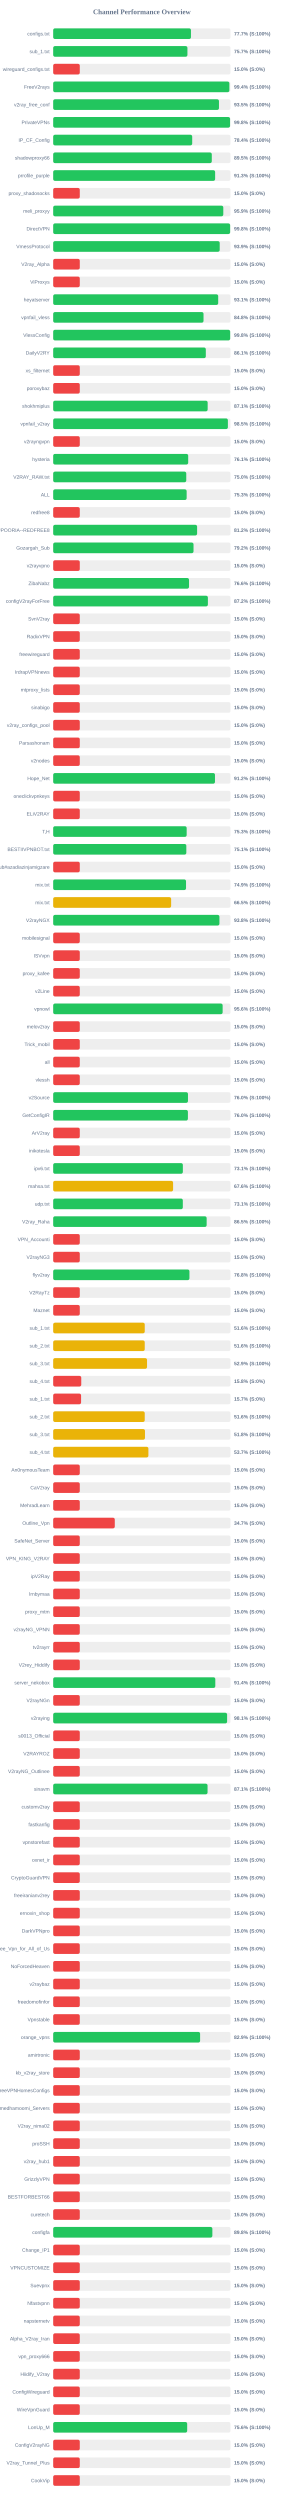
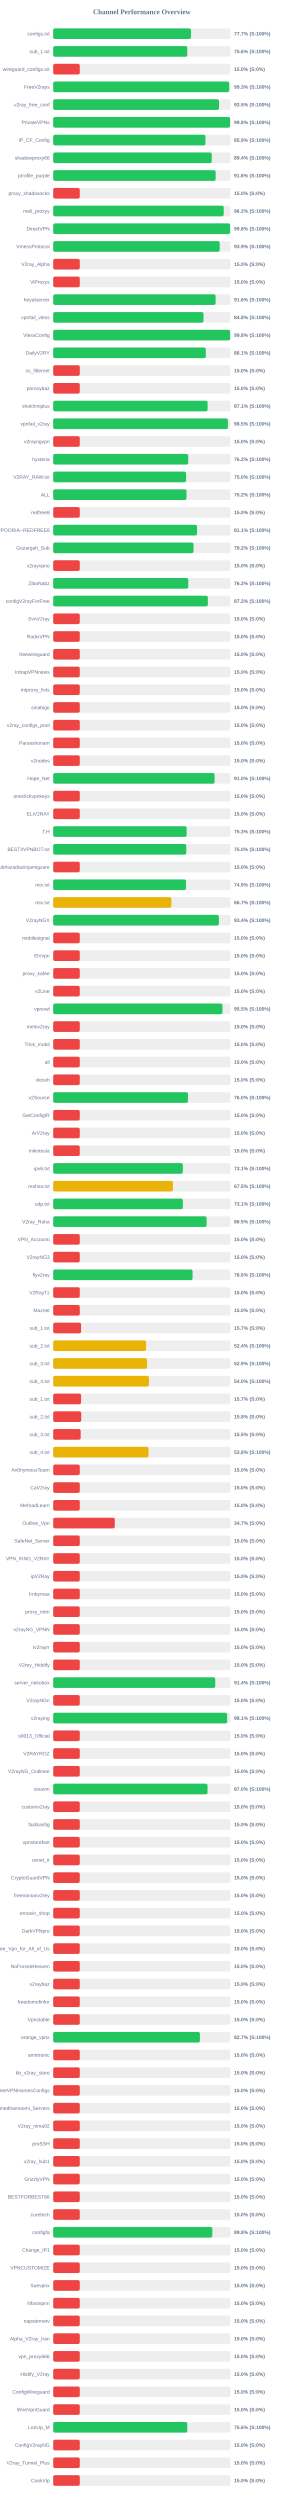
<svg xmlns="http://www.w3.org/2000/svg" width="800" height="7050" version="1.1">
  <style>
        .row { font: 14px Arial; fill: #64748b; }
        .score { font: bold 14px Arial; fill: #64748b; }
    </style>
  <text x="400" y="40" text-anchor="middle" font-size="20px" font-weight="bold" fill="#64748b">Channel Performance Overview</text>
  <rect x="150" y="80" width="500" height="30" fill="#eee" rx="5" />
  <rect x="150" y="80" width="388.5" height="30" fill="#22c55e" rx="5" />
  <text x="140" y="100" text-anchor="end" class="row">configs.txt</text>
  <text x="660" y="100" text-anchor="start" class="score">77.7% (S:100%)</text>
  <rect x="150" y="130" width="500" height="30" fill="#eee" rx="5" />
-   <rect x="150" y="130" width="378.55" height="30" fill="#22c55e" rx="5" />
+   <rect x="150" y="130" width="378.05" height="30" fill="#22c55e" rx="5" />
  <text x="140" y="150" text-anchor="end" class="row">sub_1.txt</text>
-   <text x="660" y="150" text-anchor="start" class="score">75.7% (S:100%)</text>
+   <text x="660" y="150" text-anchor="start" class="score">75.6% (S:100%)</text>
  <rect x="150" y="180" width="500" height="30" fill="#eee" rx="5" />
  <rect x="150" y="180" width="75.0" height="30" fill="#ef4444" rx="5" />
  <text x="140" y="200" text-anchor="end" class="row">wireguard_configs.txt</text>
  <text x="660" y="200" text-anchor="start" class="score">15.0% (S:0%)</text>
  <rect x="150" y="230" width="500" height="30" fill="#eee" rx="5" />
-   <rect x="150" y="230" width="496.8" height="30" fill="#22c55e" rx="5" />
+   <rect x="150" y="230" width="496.3" height="30" fill="#22c55e" rx="5" />
  <text x="140" y="250" text-anchor="end" class="row">FreeV2rays</text>
-   <text x="660" y="250" text-anchor="start" class="score">99.4% (S:100%)</text>
+   <text x="660" y="250" text-anchor="start" class="score">99.3% (S:100%)</text>
  <rect x="150" y="280" width="500" height="30" fill="#eee" rx="5" />
-   <rect x="150" y="280" width="467.5" height="30" fill="#22c55e" rx="5" />
+   <rect x="150" y="280" width="467.65" height="30" fill="#22c55e" rx="5" />
  <text x="140" y="300" text-anchor="end" class="row">v2ray_free_conf</text>
  <text x="660" y="300" text-anchor="start" class="score">93.5% (S:100%)</text>
  <rect x="150" y="330" width="500" height="30" fill="#eee" rx="5" />
-   <rect x="150" y="330" width="498.75" height="30" fill="#22c55e" rx="5" />
+   <rect x="150" y="330" width="498.9" height="30" fill="#22c55e" rx="5" />
  <text x="140" y="350" text-anchor="end" class="row">PrivateVPNs</text>
  <text x="660" y="350" text-anchor="start" class="score">99.8% (S:100%)</text>
  <rect x="150" y="380" width="500" height="30" fill="#eee" rx="5" />
-   <rect x="150" y="380" width="392.0" height="30" fill="#22c55e" rx="5" />
+   <rect x="150" y="380" width="429.3" height="30" fill="#22c55e" rx="5" />
  <text x="140" y="400" text-anchor="end" class="row">IP_CF_Config</text>
-   <text x="660" y="400" text-anchor="start" class="score">78.4% (S:100%)</text>
+   <text x="660" y="400" text-anchor="start" class="score">85.9% (S:100%)</text>
  <rect x="150" y="430" width="500" height="30" fill="#eee" rx="5" />
-   <rect x="150" y="430" width="447.25" height="30" fill="#22c55e" rx="5" />
+   <rect x="150" y="430" width="447.15" height="30" fill="#22c55e" rx="5" />
  <text x="140" y="450" text-anchor="end" class="row">shadowproxy66</text>
-   <text x="660" y="450" text-anchor="start" class="score">89.5% (S:100%)</text>
+   <text x="660" y="450" text-anchor="start" class="score">89.4% (S:100%)</text>
  <rect x="150" y="480" width="500" height="30" fill="#eee" rx="5" />
-   <rect x="150" y="480" width="456.65" height="30" fill="#22c55e" rx="5" />
+   <rect x="150" y="480" width="458.15" height="30" fill="#22c55e" rx="5" />
  <text x="140" y="500" text-anchor="end" class="row">prrofile_purple</text>
-   <text x="660" y="500" text-anchor="start" class="score">91.3% (S:100%)</text>
+   <text x="660" y="500" text-anchor="start" class="score">91.6% (S:100%)</text>
  <rect x="150" y="530" width="500" height="30" fill="#eee" rx="5" />
  <rect x="150" y="530" width="75.0" height="30" fill="#ef4444" rx="5" />
  <text x="140" y="550" text-anchor="end" class="row">proxy_shadosocks</text>
  <text x="660" y="550" text-anchor="start" class="score">15.0% (S:0%)</text>
  <rect x="150" y="580" width="500" height="30" fill="#eee" rx="5" />
-   <rect x="150" y="580" width="479.7" height="30" fill="#22c55e" rx="5" />
+   <rect x="150" y="580" width="480.9" height="30" fill="#22c55e" rx="5" />
  <text x="140" y="600" text-anchor="end" class="row">meli_proxyy</text>
-   <text x="660" y="600" text-anchor="start" class="score">95.9% (S:100%)</text>
+   <text x="660" y="600" text-anchor="start" class="score">96.2% (S:100%)</text>
  <rect x="150" y="630" width="500" height="30" fill="#eee" rx="5" />
-   <rect x="150" y="630" width="498.95" height="30" fill="#22c55e" rx="5" />
+   <rect x="150" y="630" width="499.0" height="30" fill="#22c55e" rx="5" />
  <text x="140" y="650" text-anchor="end" class="row">DirectVPN</text>
  <text x="660" y="650" text-anchor="start" class="score">99.8% (S:100%)</text>
  <rect x="150" y="680" width="500" height="30" fill="#eee" rx="5" />
  <rect x="150" y="680" width="469.6" height="30" fill="#22c55e" rx="5" />
  <text x="140" y="700" text-anchor="end" class="row">VmessProtocol</text>
  <text x="660" y="700" text-anchor="start" class="score">93.9% (S:100%)</text>
  <rect x="150" y="730" width="500" height="30" fill="#eee" rx="5" />
  <rect x="150" y="730" width="75.0" height="30" fill="#ef4444" rx="5" />
  <text x="140" y="750" text-anchor="end" class="row">V2ray_Alpha</text>
  <text x="660" y="750" text-anchor="start" class="score">15.0% (S:0%)</text>
  <rect x="150" y="780" width="500" height="30" fill="#eee" rx="5" />
  <rect x="150" y="780" width="75.0" height="30" fill="#ef4444" rx="5" />
  <text x="140" y="800" text-anchor="end" class="row">ViProxys</text>
  <text x="660" y="800" text-anchor="start" class="score">15.0% (S:0%)</text>
  <rect x="150" y="830" width="500" height="30" fill="#eee" rx="5" />
-   <rect x="150" y="830" width="465.3" height="30" fill="#22c55e" rx="5" />
+   <rect x="150" y="830" width="458.0" height="30" fill="#22c55e" rx="5" />
  <text x="140" y="850" text-anchor="end" class="row">heyatserver</text>
-   <text x="660" y="850" text-anchor="start" class="score">93.1% (S:100%)</text>
+   <text x="660" y="850" text-anchor="start" class="score">91.6% (S:100%)</text>
  <rect x="150" y="880" width="500" height="30" fill="#eee" rx="5" />
-   <rect x="150" y="880" width="423.95" height="30" fill="#22c55e" rx="5" />
+   <rect x="150" y="880" width="423.9" height="30" fill="#22c55e" rx="5" />
  <text x="140" y="900" text-anchor="end" class="row">vpnfail_vless</text>
  <text x="660" y="900" text-anchor="start" class="score">84.8% (S:100%)</text>
  <rect x="150" y="930" width="500" height="30" fill="#eee" rx="5" />
-   <rect x="150" y="930" width="499.05" height="30" fill="#22c55e" rx="5" />
+   <rect x="150" y="930" width="499.0" height="30" fill="#22c55e" rx="5" />
  <text x="140" y="950" text-anchor="end" class="row">VlessConfig</text>
  <text x="660" y="950" text-anchor="start" class="score">99.8% (S:100%)</text>
  <rect x="150" y="980" width="500" height="30" fill="#eee" rx="5" />
-   <rect x="150" y="980" width="430.4" height="30" fill="#22c55e" rx="5" />
+   <rect x="150" y="980" width="430.35" height="30" fill="#22c55e" rx="5" />
  <text x="140" y="1000" text-anchor="end" class="row">DailyV2RY</text>
  <text x="660" y="1000" text-anchor="start" class="score">86.1% (S:100%)</text>
  <rect x="150" y="1030" width="500" height="30" fill="#eee" rx="5" />
  <rect x="150" y="1030" width="75.0" height="30" fill="#ef4444" rx="5" />
  <text x="140" y="1050" text-anchor="end" class="row">xs_filternet</text>
  <text x="660" y="1050" text-anchor="start" class="score">15.0% (S:0%)</text>
  <rect x="150" y="1080" width="500" height="30" fill="#eee" rx="5" />
  <rect x="150" y="1080" width="75.0" height="30" fill="#ef4444" rx="5" />
  <text x="140" y="1100" text-anchor="end" class="row">poroxybaz</text>
  <text x="660" y="1100" text-anchor="start" class="score">15.0% (S:0%)</text>
  <rect x="150" y="1130" width="500" height="30" fill="#eee" rx="5" />
-   <rect x="150" y="1130" width="435.6" height="30" fill="#22c55e" rx="5" />
+   <rect x="150" y="1130" width="435.45" height="30" fill="#22c55e" rx="5" />
  <text x="140" y="1150" text-anchor="end" class="row">shokhmiplus</text>
  <text x="660" y="1150" text-anchor="start" class="score">87.1% (S:100%)</text>
  <rect x="150" y="1180" width="500" height="30" fill="#eee" rx="5" />
  <rect x="150" y="1180" width="492.65" height="30" fill="#22c55e" rx="5" />
  <text x="140" y="1200" text-anchor="end" class="row">vpnfail_v2ray</text>
  <text x="660" y="1200" text-anchor="start" class="score">98.5% (S:100%)</text>
  <rect x="150" y="1230" width="500" height="30" fill="#eee" rx="5" />
  <rect x="150" y="1230" width="75.0" height="30" fill="#ef4444" rx="5" />
  <text x="140" y="1250" text-anchor="end" class="row">v2rayngvpn</text>
  <text x="660" y="1250" text-anchor="start" class="score">15.0% (S:0%)</text>
  <rect x="150" y="1280" width="500" height="30" fill="#eee" rx="5" />
-   <rect x="150" y="1280" width="380.7" height="30" fill="#22c55e" rx="5" />
+   <rect x="150" y="1280" width="380.8" height="30" fill="#22c55e" rx="5" />
  <text x="140" y="1300" text-anchor="end" class="row">hysteria</text>
-   <text x="660" y="1300" text-anchor="start" class="score">76.1% (S:100%)</text>
+   <text x="660" y="1300" text-anchor="start" class="score">76.2% (S:100%)</text>
  <rect x="150" y="1330" width="500" height="30" fill="#eee" rx="5" />
-   <rect x="150" y="1330" width="375.25" height="30" fill="#22c55e" rx="5" />
+   <rect x="150" y="1330" width="374.8" height="30" fill="#22c55e" rx="5" />
  <text x="140" y="1350" text-anchor="end" class="row">V2RAY_RAW.txt</text>
  <text x="660" y="1350" text-anchor="start" class="score">75.0% (S:100%)</text>
  <rect x="150" y="1380" width="500" height="30" fill="#eee" rx="5" />
-   <rect x="150" y="1380" width="376.35" height="30" fill="#22c55e" rx="5" />
+   <rect x="150" y="1380" width="375.95" height="30" fill="#22c55e" rx="5" />
  <text x="140" y="1400" text-anchor="end" class="row">ALL</text>
-   <text x="660" y="1400" text-anchor="start" class="score">75.3% (S:100%)</text>
+   <text x="660" y="1400" text-anchor="start" class="score">75.2% (S:100%)</text>
  <rect x="150" y="1430" width="500" height="30" fill="#eee" rx="5" />
  <rect x="150" y="1430" width="75.0" height="30" fill="#ef4444" rx="5" />
  <text x="140" y="1450" text-anchor="end" class="row">redfree8</text>
  <text x="660" y="1450" text-anchor="start" class="score">15.0% (S:0%)</text>
  <rect x="150" y="1480" width="500" height="30" fill="#eee" rx="5" />
-   <rect x="150" y="1480" width="405.85" height="30" fill="#22c55e" rx="5" />
+   <rect x="150" y="1480" width="405.65" height="30" fill="#22c55e" rx="5" />
  <text x="140" y="1500" text-anchor="end" class="row">POORIA--REDFREE8.txt#POORIA--REDFREE8</text>
-   <text x="660" y="1500" text-anchor="start" class="score">81.2% (S:100%)</text>
+   <text x="660" y="1500" text-anchor="start" class="score">81.1% (S:100%)</text>
  <rect x="150" y="1530" width="500" height="30" fill="#eee" rx="5" />
  <rect x="150" y="1530" width="395.75" height="30" fill="#22c55e" rx="5" />
  <text x="140" y="1550" text-anchor="end" class="row">Gozargah_Sub</text>
  <text x="660" y="1550" text-anchor="start" class="score">79.2% (S:100%)</text>
  <rect x="150" y="1580" width="500" height="30" fill="#eee" rx="5" />
  <rect x="150" y="1580" width="75.0" height="30" fill="#ef4444" rx="5" />
  <text x="140" y="1600" text-anchor="end" class="row">v2rayvpno</text>
  <text x="660" y="1600" text-anchor="start" class="score">15.0% (S:0%)</text>
  <rect x="150" y="1630" width="500" height="30" fill="#eee" rx="5" />
-   <rect x="150" y="1630" width="383.05" height="30" fill="#22c55e" rx="5" />
+   <rect x="150" y="1630" width="380.95" height="30" fill="#22c55e" rx="5" />
  <text x="140" y="1650" text-anchor="end" class="row">ZibaNabz</text>
-   <text x="660" y="1650" text-anchor="start" class="score">76.6% (S:100%)</text>
+   <text x="660" y="1650" text-anchor="start" class="score">76.2% (S:100%)</text>
  <rect x="150" y="1680" width="500" height="30" fill="#eee" rx="5" />
-   <rect x="150" y="1680" width="436.25" height="30" fill="#22c55e" rx="5" />
+   <rect x="150" y="1680" width="436.15" height="30" fill="#22c55e" rx="5" />
  <text x="140" y="1700" text-anchor="end" class="row">configV2rayForFree</text>
  <text x="660" y="1700" text-anchor="start" class="score">87.2% (S:100%)</text>
  <rect x="150" y="1730" width="500" height="30" fill="#eee" rx="5" />
  <rect x="150" y="1730" width="75.0" height="30" fill="#ef4444" rx="5" />
  <text x="140" y="1750" text-anchor="end" class="row">SvnV2ray</text>
  <text x="660" y="1750" text-anchor="start" class="score">15.0% (S:0%)</text>
  <rect x="150" y="1780" width="500" height="30" fill="#eee" rx="5" />
  <rect x="150" y="1780" width="75.0" height="30" fill="#ef4444" rx="5" />
  <text x="140" y="1800" text-anchor="end" class="row">RadixVPN</text>
  <text x="660" y="1800" text-anchor="start" class="score">15.0% (S:0%)</text>
  <rect x="150" y="1830" width="500" height="30" fill="#eee" rx="5" />
  <rect x="150" y="1830" width="75.0" height="30" fill="#ef4444" rx="5" />
  <text x="140" y="1850" text-anchor="end" class="row">freewireguard</text>
  <text x="660" y="1850" text-anchor="start" class="score">15.0% (S:0%)</text>
  <rect x="150" y="1880" width="500" height="30" fill="#eee" rx="5" />
  <rect x="150" y="1880" width="75.0" height="30" fill="#ef4444" rx="5" />
  <text x="140" y="1900" text-anchor="end" class="row">IrdrapVPNnews</text>
  <text x="660" y="1900" text-anchor="start" class="score">15.0% (S:0%)</text>
  <rect x="150" y="1930" width="500" height="30" fill="#eee" rx="5" />
  <rect x="150" y="1930" width="75.0" height="30" fill="#ef4444" rx="5" />
  <text x="140" y="1950" text-anchor="end" class="row">mtproxy_lists</text>
  <text x="660" y="1950" text-anchor="start" class="score">15.0% (S:0%)</text>
  <rect x="150" y="1980" width="500" height="30" fill="#eee" rx="5" />
  <rect x="150" y="1980" width="75.0" height="30" fill="#ef4444" rx="5" />
  <text x="140" y="2000" text-anchor="end" class="row">sinabigo</text>
  <text x="660" y="2000" text-anchor="start" class="score">15.0% (S:0%)</text>
  <rect x="150" y="2030" width="500" height="30" fill="#eee" rx="5" />
  <rect x="150" y="2030" width="75.0" height="30" fill="#ef4444" rx="5" />
  <text x="140" y="2050" text-anchor="end" class="row">v2ray_configs_pool</text>
  <text x="660" y="2050" text-anchor="start" class="score">15.0% (S:0%)</text>
  <rect x="150" y="2080" width="500" height="30" fill="#eee" rx="5" />
  <rect x="150" y="2080" width="75.0" height="30" fill="#ef4444" rx="5" />
  <text x="140" y="2100" text-anchor="end" class="row">Parsashonam</text>
  <text x="660" y="2100" text-anchor="start" class="score">15.0% (S:0%)</text>
  <rect x="150" y="2130" width="500" height="30" fill="#eee" rx="5" />
  <rect x="150" y="2130" width="75.0" height="30" fill="#ef4444" rx="5" />
  <text x="140" y="2150" text-anchor="end" class="row">v2nodes</text>
  <text x="660" y="2150" text-anchor="start" class="score">15.0% (S:0%)</text>
  <rect x="150" y="2180" width="500" height="30" fill="#eee" rx="5" />
-   <rect x="150" y="2180" width="456.25" height="30" fill="#22c55e" rx="5" />
+   <rect x="150" y="2180" width="455.05" height="30" fill="#22c55e" rx="5" />
  <text x="140" y="2200" text-anchor="end" class="row">Hope_Net</text>
-   <text x="660" y="2200" text-anchor="start" class="score">91.2% (S:100%)</text>
+   <text x="660" y="2200" text-anchor="start" class="score">91.0% (S:100%)</text>
  <rect x="150" y="2230" width="500" height="30" fill="#eee" rx="5" />
  <rect x="150" y="2230" width="75.0" height="30" fill="#ef4444" rx="5" />
  <text x="140" y="2250" text-anchor="end" class="row">oneclickvpnkeys</text>
  <text x="660" y="2250" text-anchor="start" class="score">15.0% (S:0%)</text>
  <rect x="150" y="2280" width="500" height="30" fill="#eee" rx="5" />
  <rect x="150" y="2280" width="75.0" height="30" fill="#ef4444" rx="5" />
  <text x="140" y="2300" text-anchor="end" class="row">ELiV2RAY</text>
  <text x="660" y="2300" text-anchor="start" class="score">15.0% (S:0%)</text>
  <rect x="150" y="2330" width="500" height="30" fill="#eee" rx="5" />
-   <rect x="150" y="2330" width="376.4" height="30" fill="#22c55e" rx="5" />
+   <rect x="150" y="2330" width="376.3" height="30" fill="#22c55e" rx="5" />
  <text x="140" y="2350" text-anchor="end" class="row">T,H</text>
  <text x="660" y="2350" text-anchor="start" class="score">75.3% (S:100%)</text>
  <rect x="150" y="2380" width="500" height="30" fill="#eee" rx="5" />
-   <rect x="150" y="2380" width="375.45" height="30" fill="#22c55e" rx="5" />
+   <rect x="150" y="2380" width="375.25" height="30" fill="#22c55e" rx="5" />
  <text x="140" y="2400" text-anchor="end" class="row">BESTIIVPNBOT.txt</text>
-   <text x="660" y="2400" text-anchor="start" class="score">75.1% (S:100%)</text>
+   <text x="660" y="2400" text-anchor="start" class="score">75.0% (S:100%)</text>
  <rect x="150" y="2430" width="500" height="30" fill="#eee" rx="5" />
  <rect x="150" y="2430" width="75.0" height="30" fill="#ef4444" rx="5" />
  <text x="140" y="2450" text-anchor="end" class="row">Sub#azadiazinjamigzare</text>
  <text x="660" y="2450" text-anchor="start" class="score">15.0% (S:0%)</text>
  <rect x="150" y="2480" width="500" height="30" fill="#eee" rx="5" />
-   <rect x="150" y="2480" width="374.6" height="30" fill="#22c55e" rx="5" />
+   <rect x="150" y="2480" width="374.55" height="30" fill="#22c55e" rx="5" />
  <text x="140" y="2500" text-anchor="end" class="row">mix.txt</text>
  <text x="660" y="2500" text-anchor="start" class="score">74.9% (S:100%)</text>
  <rect x="150" y="2530" width="500" height="30" fill="#eee" rx="5" />
-   <rect x="150" y="2530" width="332.6" height="30" fill="#eab308" rx="5" />
+   <rect x="150" y="2530" width="333.25" height="30" fill="#eab308" rx="5" />
  <text x="140" y="2550" text-anchor="end" class="row">mix.txt</text>
-   <text x="660" y="2550" text-anchor="start" class="score">66.5% (S:100%)</text>
+   <text x="660" y="2550" text-anchor="start" class="score">66.7% (S:100%)</text>
  <rect x="150" y="2580" width="500" height="30" fill="#eee" rx="5" />
-   <rect x="150" y="2580" width="468.8" height="30" fill="#22c55e" rx="5" />
+   <rect x="150" y="2580" width="467.2" height="30" fill="#22c55e" rx="5" />
  <text x="140" y="2600" text-anchor="end" class="row">V2rayNGX</text>
-   <text x="660" y="2600" text-anchor="start" class="score">93.8% (S:100%)</text>
+   <text x="660" y="2600" text-anchor="start" class="score">93.4% (S:100%)</text>
  <rect x="150" y="2630" width="500" height="30" fill="#eee" rx="5" />
  <rect x="150" y="2630" width="75.0" height="30" fill="#ef4444" rx="5" />
  <text x="140" y="2650" text-anchor="end" class="row">mobilesignal</text>
  <text x="660" y="2650" text-anchor="start" class="score">15.0% (S:0%)</text>
  <rect x="150" y="2680" width="500" height="30" fill="#eee" rx="5" />
  <rect x="150" y="2680" width="75.0" height="30" fill="#ef4444" rx="5" />
  <text x="140" y="2700" text-anchor="end" class="row">ISVvpn</text>
  <text x="660" y="2700" text-anchor="start" class="score">15.0% (S:0%)</text>
  <rect x="150" y="2730" width="500" height="30" fill="#eee" rx="5" />
  <rect x="150" y="2730" width="75.0" height="30" fill="#ef4444" rx="5" />
  <text x="140" y="2750" text-anchor="end" class="row">proxy_kafee</text>
  <text x="660" y="2750" text-anchor="start" class="score">15.0% (S:0%)</text>
  <rect x="150" y="2780" width="500" height="30" fill="#eee" rx="5" />
  <rect x="150" y="2780" width="75.0" height="30" fill="#ef4444" rx="5" />
  <text x="140" y="2800" text-anchor="end" class="row">v2Line</text>
  <text x="660" y="2800" text-anchor="start" class="score">15.0% (S:0%)</text>
  <rect x="150" y="2830" width="500" height="30" fill="#eee" rx="5" />
-   <rect x="150" y="2830" width="477.85" height="30" fill="#22c55e" rx="5" />
+   <rect x="150" y="2830" width="477.35" height="30" fill="#22c55e" rx="5" />
  <text x="140" y="2850" text-anchor="end" class="row">vpnowl</text>
-   <text x="660" y="2850" text-anchor="start" class="score">95.6% (S:100%)</text>
+   <text x="660" y="2850" text-anchor="start" class="score">95.5% (S:100%)</text>
  <rect x="150" y="2880" width="500" height="30" fill="#eee" rx="5" />
  <rect x="150" y="2880" width="75.0" height="30" fill="#ef4444" rx="5" />
  <text x="140" y="2900" text-anchor="end" class="row">melov2ray</text>
  <text x="660" y="2900" text-anchor="start" class="score">15.0% (S:0%)</text>
  <rect x="150" y="2930" width="500" height="30" fill="#eee" rx="5" />
  <rect x="150" y="2930" width="75.0" height="30" fill="#ef4444" rx="5" />
  <text x="140" y="2950" text-anchor="end" class="row">Trick_mobil</text>
  <text x="660" y="2950" text-anchor="start" class="score">15.0% (S:0%)</text>
  <rect x="150" y="2980" width="500" height="30" fill="#eee" rx="5" />
  <rect x="150" y="2980" width="75.0" height="30" fill="#ef4444" rx="5" />
  <text x="140" y="3000" text-anchor="end" class="row">all</text>
  <text x="660" y="3000" text-anchor="start" class="score">15.0% (S:0%)</text>
  <rect x="150" y="3030" width="500" height="30" fill="#eee" rx="5" />
  <rect x="150" y="3030" width="75.0" height="30" fill="#ef4444" rx="5" />
  <text x="140" y="3050" text-anchor="end" class="row">vlessh</text>
  <text x="660" y="3050" text-anchor="start" class="score">15.0% (S:0%)</text>
  <rect x="150" y="3080" width="500" height="30" fill="#eee" rx="5" />
-   <rect x="150" y="3080" width="380.1" height="30" fill="#22c55e" rx="5" />
+   <rect x="150" y="3080" width="380.15" height="30" fill="#22c55e" rx="5" />
  <text x="140" y="3100" text-anchor="end" class="row">v2Source</text>
  <text x="660" y="3100" text-anchor="start" class="score">76.0% (S:100%)</text>
  <rect x="150" y="3130" width="500" height="30" fill="#eee" rx="5" />
-   <rect x="150" y="3130" width="379.9" height="30" fill="#22c55e" rx="5" />
+   <rect x="150" y="3130" width="75.0" height="30" fill="#ef4444" rx="5" />
  <text x="140" y="3150" text-anchor="end" class="row">GetConfigIR</text>
-   <text x="660" y="3150" text-anchor="start" class="score">76.0% (S:100%)</text>
+   <text x="660" y="3150" text-anchor="start" class="score">15.0% (S:0%)</text>
  <rect x="150" y="3180" width="500" height="30" fill="#eee" rx="5" />
  <rect x="150" y="3180" width="75.0" height="30" fill="#ef4444" rx="5" />
  <text x="140" y="3200" text-anchor="end" class="row">ArV2ray</text>
  <text x="660" y="3200" text-anchor="start" class="score">15.0% (S:0%)</text>
  <rect x="150" y="3230" width="500" height="30" fill="#eee" rx="5" />
  <rect x="150" y="3230" width="75.0" height="30" fill="#ef4444" rx="5" />
  <text x="140" y="3250" text-anchor="end" class="row">inikotesla</text>
  <text x="660" y="3250" text-anchor="start" class="score">15.0% (S:0%)</text>
  <rect x="150" y="3280" width="500" height="30" fill="#eee" rx="5" />
-   <rect x="150" y="3280" width="365.65" height="30" fill="#22c55e" rx="5" />
+   <rect x="150" y="3280" width="365.5" height="30" fill="#22c55e" rx="5" />
  <text x="140" y="3300" text-anchor="end" class="row">ipv6.txt</text>
  <text x="660" y="3300" text-anchor="start" class="score">73.1% (S:100%)</text>
  <rect x="150" y="3330" width="500" height="30" fill="#eee" rx="5" />
-   <rect x="150" y="3330" width="338.1" height="30" fill="#eab308" rx="5" />
+   <rect x="150" y="3330" width="337.6" height="30" fill="#eab308" rx="5" />
  <text x="140" y="3350" text-anchor="end" class="row">mahsa.txt</text>
-   <text x="660" y="3350" text-anchor="start" class="score">67.6% (S:100%)</text>
+   <text x="660" y="3350" text-anchor="start" class="score">67.5% (S:100%)</text>
  <rect x="150" y="3380" width="500" height="30" fill="#eee" rx="5" />
  <rect x="150" y="3380" width="365.55" height="30" fill="#22c55e" rx="5" />
  <text x="140" y="3400" text-anchor="end" class="row">udp.txt</text>
  <text x="660" y="3400" text-anchor="start" class="score">73.1% (S:100%)</text>
  <rect x="150" y="3430" width="500" height="30" fill="#eee" rx="5" />
-   <rect x="150" y="3430" width="432.75" height="30" fill="#22c55e" rx="5" />
+   <rect x="150" y="3430" width="432.65" height="30" fill="#22c55e" rx="5" />
  <text x="140" y="3450" text-anchor="end" class="row">V2ray_Raha</text>
  <text x="660" y="3450" text-anchor="start" class="score">86.5% (S:100%)</text>
  <rect x="150" y="3480" width="500" height="30" fill="#eee" rx="5" />
  <rect x="150" y="3480" width="75.0" height="30" fill="#ef4444" rx="5" />
  <text x="140" y="3500" text-anchor="end" class="row">VPN_Accounti</text>
  <text x="660" y="3500" text-anchor="start" class="score">15.0% (S:0%)</text>
  <rect x="150" y="3530" width="500" height="30" fill="#eee" rx="5" />
  <rect x="150" y="3530" width="75.0" height="30" fill="#ef4444" rx="5" />
  <text x="140" y="3550" text-anchor="end" class="row">V2rayNG3</text>
  <text x="660" y="3550" text-anchor="start" class="score">15.0% (S:0%)</text>
  <rect x="150" y="3580" width="500" height="30" fill="#eee" rx="5" />
-   <rect x="150" y="3580" width="384.2" height="30" fill="#22c55e" rx="5" />
+   <rect x="150" y="3580" width="393.05" height="30" fill="#22c55e" rx="5" />
  <text x="140" y="3600" text-anchor="end" class="row">flyv2ray</text>
-   <text x="660" y="3600" text-anchor="start" class="score">76.8% (S:100%)</text>
+   <text x="660" y="3600" text-anchor="start" class="score">78.6% (S:100%)</text>
  <rect x="150" y="3630" width="500" height="30" fill="#eee" rx="5" />
  <rect x="150" y="3630" width="75.0" height="30" fill="#ef4444" rx="5" />
  <text x="140" y="3650" text-anchor="end" class="row">V2RayTz</text>
  <text x="660" y="3650" text-anchor="start" class="score">15.0% (S:0%)</text>
  <rect x="150" y="3680" width="500" height="30" fill="#eee" rx="5" />
  <rect x="150" y="3680" width="75.0" height="30" fill="#ef4444" rx="5" />
  <text x="140" y="3700" text-anchor="end" class="row">Maznet</text>
  <text x="660" y="3700" text-anchor="start" class="score">15.0% (S:0%)</text>
  <rect x="150" y="3730" width="500" height="30" fill="#eee" rx="5" />
-   <rect x="150" y="3730" width="258.2" height="30" fill="#eab308" rx="5" />
+   <rect x="150" y="3730" width="78.65" height="30" fill="#ef4444" rx="5" />
  <text x="140" y="3750" text-anchor="end" class="row">sub_1.txt</text>
-   <text x="660" y="3750" text-anchor="start" class="score">51.6% (S:100%)</text>
+   <text x="660" y="3750" text-anchor="start" class="score">15.7% (S:0%)</text>
  <rect x="150" y="3780" width="500" height="30" fill="#eee" rx="5" />
-   <rect x="150" y="3780" width="258.15" height="30" fill="#eab308" rx="5" />
+   <rect x="150" y="3780" width="261.95" height="30" fill="#eab308" rx="5" />
  <text x="140" y="3800" text-anchor="end" class="row">sub_2.txt</text>
-   <text x="660" y="3800" text-anchor="start" class="score">51.6% (S:100%)</text>
+   <text x="660" y="3800" text-anchor="start" class="score">52.4% (S:100%)</text>
  <rect x="150" y="3830" width="500" height="30" fill="#eee" rx="5" />
  <rect x="150" y="3830" width="264.65" height="30" fill="#eab308" rx="5" />
  <text x="140" y="3850" text-anchor="end" class="row">sub_3.txt</text>
  <text x="660" y="3850" text-anchor="start" class="score">52.9% (S:100%)</text>
  <rect x="150" y="3880" width="500" height="30" fill="#eee" rx="5" />
-   <rect x="150" y="3880" width="79.15" height="30" fill="#ef4444" rx="5" />
+   <rect x="150" y="3880" width="269.95" height="30" fill="#eab308" rx="5" />
  <text x="140" y="3900" text-anchor="end" class="row">sub_4.txt</text>
-   <text x="660" y="3900" text-anchor="start" class="score">15.8% (S:0%)</text>
+   <text x="660" y="3900" text-anchor="start" class="score">54.0% (S:100%)</text>
  <rect x="150" y="3930" width="500" height="30" fill="#eee" rx="5" />
  <rect x="150" y="3930" width="78.65" height="30" fill="#ef4444" rx="5" />
  <text x="140" y="3950" text-anchor="end" class="row">sub_1.txt</text>
  <text x="660" y="3950" text-anchor="start" class="score">15.7% (S:0%)</text>
  <rect x="150" y="3980" width="500" height="30" fill="#eee" rx="5" />
-   <rect x="150" y="3980" width="258.15" height="30" fill="#eab308" rx="5" />
+   <rect x="150" y="3980" width="79.05" height="30" fill="#ef4444" rx="5" />
  <text x="140" y="4000" text-anchor="end" class="row">sub_2.txt</text>
-   <text x="660" y="4000" text-anchor="start" class="score">51.6% (S:100%)</text>
+   <text x="660" y="4000" text-anchor="start" class="score">15.8% (S:0%)</text>
  <rect x="150" y="4030" width="500" height="30" fill="#eee" rx="5" />
-   <rect x="150" y="4030" width="258.85" height="30" fill="#eab308" rx="5" />
+   <rect x="150" y="4030" width="77.55" height="30" fill="#ef4444" rx="5" />
  <text x="140" y="4050" text-anchor="end" class="row">sub_3.txt</text>
-   <text x="660" y="4050" text-anchor="start" class="score">51.8% (S:100%)</text>
+   <text x="660" y="4050" text-anchor="start" class="score">15.5% (S:0%)</text>
  <rect x="150" y="4080" width="500" height="30" fill="#eee" rx="5" />
-   <rect x="150" y="4080" width="268.5" height="30" fill="#eab308" rx="5" />
+   <rect x="150" y="4080" width="268.75" height="30" fill="#eab308" rx="5" />
  <text x="140" y="4100" text-anchor="end" class="row">sub_4.txt</text>
-   <text x="660" y="4100" text-anchor="start" class="score">53.7% (S:100%)</text>
+   <text x="660" y="4100" text-anchor="start" class="score">53.8% (S:100%)</text>
  <rect x="150" y="4130" width="500" height="30" fill="#eee" rx="5" />
  <rect x="150" y="4130" width="75.0" height="30" fill="#ef4444" rx="5" />
  <text x="140" y="4150" text-anchor="end" class="row">An0nymousTeam</text>
  <text x="660" y="4150" text-anchor="start" class="score">15.0% (S:0%)</text>
  <rect x="150" y="4180" width="500" height="30" fill="#eee" rx="5" />
  <rect x="150" y="4180" width="75.0" height="30" fill="#ef4444" rx="5" />
  <text x="140" y="4200" text-anchor="end" class="row">CaV2ray</text>
  <text x="660" y="4200" text-anchor="start" class="score">15.0% (S:0%)</text>
  <rect x="150" y="4230" width="500" height="30" fill="#eee" rx="5" />
  <rect x="150" y="4230" width="75.0" height="30" fill="#ef4444" rx="5" />
  <text x="140" y="4250" text-anchor="end" class="row">MehradLearn</text>
  <text x="660" y="4250" text-anchor="start" class="score">15.0% (S:0%)</text>
  <rect x="150" y="4280" width="500" height="30" fill="#eee" rx="5" />
  <rect x="150" y="4280" width="173.7" height="30" fill="#ef4444" rx="5" />
  <text x="140" y="4300" text-anchor="end" class="row">Outline_Vpn</text>
  <text x="660" y="4300" text-anchor="start" class="score">34.7% (S:0%)</text>
  <rect x="150" y="4330" width="500" height="30" fill="#eee" rx="5" />
  <rect x="150" y="4330" width="75.0" height="30" fill="#ef4444" rx="5" />
  <text x="140" y="4350" text-anchor="end" class="row">SafeNet_Server</text>
  <text x="660" y="4350" text-anchor="start" class="score">15.0% (S:0%)</text>
  <rect x="150" y="4380" width="500" height="30" fill="#eee" rx="5" />
  <rect x="150" y="4380" width="75.0" height="30" fill="#ef4444" rx="5" />
  <text x="140" y="4400" text-anchor="end" class="row">VPN_KING_V2RAY</text>
  <text x="660" y="4400" text-anchor="start" class="score">15.0% (S:0%)</text>
  <rect x="150" y="4430" width="500" height="30" fill="#eee" rx="5" />
  <rect x="150" y="4430" width="75.0" height="30" fill="#ef4444" rx="5" />
  <text x="140" y="4450" text-anchor="end" class="row">ipV2Ray</text>
  <text x="660" y="4450" text-anchor="start" class="score">15.0% (S:0%)</text>
  <rect x="150" y="4480" width="500" height="30" fill="#eee" rx="5" />
  <rect x="150" y="4480" width="75.0" height="30" fill="#ef4444" rx="5" />
  <text x="140" y="4500" text-anchor="end" class="row">lrnbymaa</text>
  <text x="660" y="4500" text-anchor="start" class="score">15.0% (S:0%)</text>
  <rect x="150" y="4530" width="500" height="30" fill="#eee" rx="5" />
  <rect x="150" y="4530" width="75.0" height="30" fill="#ef4444" rx="5" />
  <text x="140" y="4550" text-anchor="end" class="row">proxy_mtm</text>
  <text x="660" y="4550" text-anchor="start" class="score">15.0% (S:0%)</text>
  <rect x="150" y="4580" width="500" height="30" fill="#eee" rx="5" />
  <rect x="150" y="4580" width="75.0" height="30" fill="#ef4444" rx="5" />
  <text x="140" y="4600" text-anchor="end" class="row">v2rayNG_VPNN</text>
  <text x="660" y="4600" text-anchor="start" class="score">15.0% (S:0%)</text>
  <rect x="150" y="4630" width="500" height="30" fill="#eee" rx="5" />
  <rect x="150" y="4630" width="75.0" height="30" fill="#ef4444" rx="5" />
  <text x="140" y="4650" text-anchor="end" class="row">tv2rayrr</text>
  <text x="660" y="4650" text-anchor="start" class="score">15.0% (S:0%)</text>
  <rect x="150" y="4680" width="500" height="30" fill="#eee" rx="5" />
  <rect x="150" y="4680" width="75.0" height="30" fill="#ef4444" rx="5" />
  <text x="140" y="4700" text-anchor="end" class="row">V2rey_Hiddify</text>
  <text x="660" y="4700" text-anchor="start" class="score">15.0% (S:0%)</text>
  <rect x="150" y="4730" width="500" height="30" fill="#eee" rx="5" />
-   <rect x="150" y="4730" width="457.15" height="30" fill="#22c55e" rx="5" />
+   <rect x="150" y="4730" width="457.05" height="30" fill="#22c55e" rx="5" />
  <text x="140" y="4750" text-anchor="end" class="row">server_nekobox</text>
  <text x="660" y="4750" text-anchor="start" class="score">91.4% (S:100%)</text>
  <rect x="150" y="4780" width="500" height="30" fill="#eee" rx="5" />
  <rect x="150" y="4780" width="75.0" height="30" fill="#ef4444" rx="5" />
  <text x="140" y="4800" text-anchor="end" class="row">V2rayNGn</text>
  <text x="660" y="4800" text-anchor="start" class="score">15.0% (S:0%)</text>
  <rect x="150" y="4830" width="500" height="30" fill="#eee" rx="5" />
-   <rect x="150" y="4830" width="490.45" height="30" fill="#22c55e" rx="5" />
+   <rect x="150" y="4830" width="490.55" height="30" fill="#22c55e" rx="5" />
  <text x="140" y="4850" text-anchor="end" class="row">v2raying</text>
  <text x="660" y="4850" text-anchor="start" class="score">98.1% (S:100%)</text>
  <rect x="150" y="4880" width="500" height="30" fill="#eee" rx="5" />
  <rect x="150" y="4880" width="75.0" height="30" fill="#ef4444" rx="5" />
  <text x="140" y="4900" text-anchor="end" class="row">s0013_Official</text>
  <text x="660" y="4900" text-anchor="start" class="score">15.0% (S:0%)</text>
  <rect x="150" y="4930" width="500" height="30" fill="#eee" rx="5" />
  <rect x="150" y="4930" width="75.0" height="30" fill="#ef4444" rx="5" />
  <text x="140" y="4950" text-anchor="end" class="row">V2RAYROZ</text>
  <text x="660" y="4950" text-anchor="start" class="score">15.0% (S:0%)</text>
  <rect x="150" y="4980" width="500" height="30" fill="#eee" rx="5" />
  <rect x="150" y="4980" width="75.0" height="30" fill="#ef4444" rx="5" />
  <text x="140" y="5000" text-anchor="end" class="row">V2rayNG_Outlinee</text>
  <text x="660" y="5000" text-anchor="start" class="score">15.0% (S:0%)</text>
  <rect x="150" y="5030" width="500" height="30" fill="#eee" rx="5" />
-   <rect x="150" y="5030" width="435.3" height="30" fill="#22c55e" rx="5" />
+   <rect x="150" y="5030" width="435.25" height="30" fill="#22c55e" rx="5" />
  <text x="140" y="5050" text-anchor="end" class="row">sinavm</text>
-   <text x="660" y="5050" text-anchor="start" class="score">87.1% (S:100%)</text>
+   <text x="660" y="5050" text-anchor="start" class="score">87.0% (S:100%)</text>
  <rect x="150" y="5080" width="500" height="30" fill="#eee" rx="5" />
  <rect x="150" y="5080" width="75.0" height="30" fill="#ef4444" rx="5" />
  <text x="140" y="5100" text-anchor="end" class="row">customv2ray</text>
  <text x="660" y="5100" text-anchor="start" class="score">15.0% (S:0%)</text>
  <rect x="150" y="5130" width="500" height="30" fill="#eee" rx="5" />
  <rect x="150" y="5130" width="75.0" height="30" fill="#ef4444" rx="5" />
  <text x="140" y="5150" text-anchor="end" class="row">fastkanfig</text>
  <text x="660" y="5150" text-anchor="start" class="score">15.0% (S:0%)</text>
  <rect x="150" y="5180" width="500" height="30" fill="#eee" rx="5" />
  <rect x="150" y="5180" width="75.0" height="30" fill="#ef4444" rx="5" />
  <text x="140" y="5200" text-anchor="end" class="row">vpnstorefast</text>
  <text x="660" y="5200" text-anchor="start" class="score">15.0% (S:0%)</text>
  <rect x="150" y="5230" width="500" height="30" fill="#eee" rx="5" />
  <rect x="150" y="5230" width="75.0" height="30" fill="#ef4444" rx="5" />
  <text x="140" y="5250" text-anchor="end" class="row">oxnet_ir</text>
  <text x="660" y="5250" text-anchor="start" class="score">15.0% (S:0%)</text>
  <rect x="150" y="5280" width="500" height="30" fill="#eee" rx="5" />
  <rect x="150" y="5280" width="75.0" height="30" fill="#ef4444" rx="5" />
  <text x="140" y="5300" text-anchor="end" class="row">CryptoGuardVPN</text>
  <text x="660" y="5300" text-anchor="start" class="score">15.0% (S:0%)</text>
  <rect x="150" y="5330" width="500" height="30" fill="#eee" rx="5" />
  <rect x="150" y="5330" width="75.0" height="30" fill="#ef4444" rx="5" />
  <text x="140" y="5350" text-anchor="end" class="row">freeiranianv2rey</text>
  <text x="660" y="5350" text-anchor="start" class="score">15.0% (S:0%)</text>
  <rect x="150" y="5380" width="500" height="30" fill="#eee" rx="5" />
  <rect x="150" y="5380" width="75.0" height="30" fill="#ef4444" rx="5" />
  <text x="140" y="5400" text-anchor="end" class="row">ernoxin_shop</text>
  <text x="660" y="5400" text-anchor="start" class="score">15.0% (S:0%)</text>
  <rect x="150" y="5430" width="500" height="30" fill="#eee" rx="5" />
  <rect x="150" y="5430" width="75.0" height="30" fill="#ef4444" rx="5" />
  <text x="140" y="5450" text-anchor="end" class="row">DarkVPNpro</text>
  <text x="660" y="5450" text-anchor="start" class="score">15.0% (S:0%)</text>
  <rect x="150" y="5480" width="500" height="30" fill="#eee" rx="5" />
  <rect x="150" y="5480" width="75.0" height="30" fill="#ef4444" rx="5" />
  <text x="140" y="5500" text-anchor="end" class="row">Free_Vpn_for_All_of_Us</text>
  <text x="660" y="5500" text-anchor="start" class="score">15.0% (S:0%)</text>
  <rect x="150" y="5530" width="500" height="30" fill="#eee" rx="5" />
  <rect x="150" y="5530" width="75.0" height="30" fill="#ef4444" rx="5" />
  <text x="140" y="5550" text-anchor="end" class="row">NoForcedHeaven</text>
  <text x="660" y="5550" text-anchor="start" class="score">15.0% (S:0%)</text>
  <rect x="150" y="5580" width="500" height="30" fill="#eee" rx="5" />
  <rect x="150" y="5580" width="75.0" height="30" fill="#ef4444" rx="5" />
  <text x="140" y="5600" text-anchor="end" class="row">v2raybaz</text>
  <text x="660" y="5600" text-anchor="start" class="score">15.0% (S:0%)</text>
  <rect x="150" y="5630" width="500" height="30" fill="#eee" rx="5" />
  <rect x="150" y="5630" width="75.0" height="30" fill="#ef4444" rx="5" />
  <text x="140" y="5650" text-anchor="end" class="row">freedomofinfor</text>
  <text x="660" y="5650" text-anchor="start" class="score">15.0% (S:0%)</text>
  <rect x="150" y="5680" width="500" height="30" fill="#eee" rx="5" />
  <rect x="150" y="5680" width="75.0" height="30" fill="#ef4444" rx="5" />
  <text x="140" y="5700" text-anchor="end" class="row">Vpnstable</text>
  <text x="660" y="5700" text-anchor="start" class="score">15.0% (S:0%)</text>
  <rect x="150" y="5730" width="500" height="30" fill="#eee" rx="5" />
-   <rect x="150" y="5730" width="414.3" height="30" fill="#22c55e" rx="5" />
+   <rect x="150" y="5730" width="413.7" height="30" fill="#22c55e" rx="5" />
  <text x="140" y="5750" text-anchor="end" class="row">orange_vpns</text>
-   <text x="660" y="5750" text-anchor="start" class="score">82.9% (S:100%)</text>
+   <text x="660" y="5750" text-anchor="start" class="score">82.7% (S:100%)</text>
  <rect x="150" y="5780" width="500" height="30" fill="#eee" rx="5" />
  <rect x="150" y="5780" width="75.0" height="30" fill="#ef4444" rx="5" />
  <text x="140" y="5800" text-anchor="end" class="row">amirtronic</text>
  <text x="660" y="5800" text-anchor="start" class="score">15.0% (S:0%)</text>
  <rect x="150" y="5830" width="500" height="30" fill="#eee" rx="5" />
  <rect x="150" y="5830" width="75.0" height="30" fill="#ef4444" rx="5" />
  <text x="140" y="5850" text-anchor="end" class="row">kb_v2ray_store</text>
  <text x="660" y="5850" text-anchor="start" class="score">15.0% (S:0%)</text>
  <rect x="150" y="5880" width="500" height="30" fill="#eee" rx="5" />
  <rect x="150" y="5880" width="75.0" height="30" fill="#ef4444" rx="5" />
  <text x="140" y="5900" text-anchor="end" class="row">FreeVPNHomesConfigs</text>
  <text x="660" y="5900" text-anchor="start" class="score">15.0% (S:0%)</text>
  <rect x="150" y="5930" width="500" height="30" fill="#eee" rx="5" />
  <rect x="150" y="5930" width="75.0" height="30" fill="#ef4444" rx="5" />
  <text x="140" y="5950" text-anchor="end" class="row">Ahmedhamoomi_Servers</text>
  <text x="660" y="5950" text-anchor="start" class="score">15.0% (S:0%)</text>
  <rect x="150" y="5980" width="500" height="30" fill="#eee" rx="5" />
  <rect x="150" y="5980" width="75.0" height="30" fill="#ef4444" rx="5" />
  <text x="140" y="6000" text-anchor="end" class="row">V2ray_nima02</text>
  <text x="660" y="6000" text-anchor="start" class="score">15.0% (S:0%)</text>
  <rect x="150" y="6030" width="500" height="30" fill="#eee" rx="5" />
  <rect x="150" y="6030" width="75.0" height="30" fill="#ef4444" rx="5" />
  <text x="140" y="6050" text-anchor="end" class="row">proSSH</text>
  <text x="660" y="6050" text-anchor="start" class="score">15.0% (S:0%)</text>
  <rect x="150" y="6080" width="500" height="30" fill="#eee" rx="5" />
  <rect x="150" y="6080" width="75.0" height="30" fill="#ef4444" rx="5" />
  <text x="140" y="6100" text-anchor="end" class="row">v2ray_hub1</text>
  <text x="660" y="6100" text-anchor="start" class="score">15.0% (S:0%)</text>
  <rect x="150" y="6130" width="500" height="30" fill="#eee" rx="5" />
  <rect x="150" y="6130" width="75.0" height="30" fill="#ef4444" rx="5" />
  <text x="140" y="6150" text-anchor="end" class="row">GrizzlyVPN</text>
  <text x="660" y="6150" text-anchor="start" class="score">15.0% (S:0%)</text>
  <rect x="150" y="6180" width="500" height="30" fill="#eee" rx="5" />
  <rect x="150" y="6180" width="75.0" height="30" fill="#ef4444" rx="5" />
  <text x="140" y="6200" text-anchor="end" class="row">BESTFORBEST66</text>
  <text x="660" y="6200" text-anchor="start" class="score">15.0% (S:0%)</text>
  <rect x="150" y="6230" width="500" height="30" fill="#eee" rx="5" />
  <rect x="150" y="6230" width="75.0" height="30" fill="#ef4444" rx="5" />
  <text x="140" y="6250" text-anchor="end" class="row">curetech</text>
  <text x="660" y="6250" text-anchor="start" class="score">15.0% (S:0%)</text>
  <rect x="150" y="6280" width="500" height="30" fill="#eee" rx="5" />
-   <rect x="150" y="6280" width="448.85" height="30" fill="#22c55e" rx="5" />
+   <rect x="150" y="6280" width="448.75" height="30" fill="#22c55e" rx="5" />
  <text x="140" y="6300" text-anchor="end" class="row">configfa</text>
  <text x="660" y="6300" text-anchor="start" class="score">89.8% (S:100%)</text>
  <rect x="150" y="6330" width="500" height="30" fill="#eee" rx="5" />
  <rect x="150" y="6330" width="75.0" height="30" fill="#ef4444" rx="5" />
  <text x="140" y="6350" text-anchor="end" class="row">Change_IP1</text>
  <text x="660" y="6350" text-anchor="start" class="score">15.0% (S:0%)</text>
  <rect x="150" y="6380" width="500" height="30" fill="#eee" rx="5" />
  <rect x="150" y="6380" width="75.0" height="30" fill="#ef4444" rx="5" />
  <text x="140" y="6400" text-anchor="end" class="row">VPNCUSTOMIZE</text>
  <text x="660" y="6400" text-anchor="start" class="score">15.0% (S:0%)</text>
  <rect x="150" y="6430" width="500" height="30" fill="#eee" rx="5" />
  <rect x="150" y="6430" width="75.0" height="30" fill="#ef4444" rx="5" />
  <text x="140" y="6450" text-anchor="end" class="row">Suevpnx</text>
  <text x="660" y="6450" text-anchor="start" class="score">15.0% (S:0%)</text>
  <rect x="150" y="6480" width="500" height="30" fill="#eee" rx="5" />
  <rect x="150" y="6480" width="75.0" height="30" fill="#ef4444" rx="5" />
  <text x="140" y="6500" text-anchor="end" class="row">Nfastvpnn</text>
  <text x="660" y="6500" text-anchor="start" class="score">15.0% (S:0%)</text>
  <rect x="150" y="6530" width="500" height="30" fill="#eee" rx="5" />
  <rect x="150" y="6530" width="75.0" height="30" fill="#ef4444" rx="5" />
  <text x="140" y="6550" text-anchor="end" class="row">napsternetv</text>
  <text x="660" y="6550" text-anchor="start" class="score">15.0% (S:0%)</text>
  <rect x="150" y="6580" width="500" height="30" fill="#eee" rx="5" />
  <rect x="150" y="6580" width="75.0" height="30" fill="#ef4444" rx="5" />
  <text x="140" y="6600" text-anchor="end" class="row">Alpha_V2ray_Iran</text>
  <text x="660" y="6600" text-anchor="start" class="score">15.0% (S:0%)</text>
  <rect x="150" y="6630" width="500" height="30" fill="#eee" rx="5" />
  <rect x="150" y="6630" width="75.0" height="30" fill="#ef4444" rx="5" />
  <text x="140" y="6650" text-anchor="end" class="row">vpn_proxy666</text>
  <text x="660" y="6650" text-anchor="start" class="score">15.0% (S:0%)</text>
  <rect x="150" y="6680" width="500" height="30" fill="#eee" rx="5" />
  <rect x="150" y="6680" width="75.0" height="30" fill="#ef4444" rx="5" />
  <text x="140" y="6700" text-anchor="end" class="row">Hiidify_V2ray</text>
  <text x="660" y="6700" text-anchor="start" class="score">15.0% (S:0%)</text>
  <rect x="150" y="6730" width="500" height="30" fill="#eee" rx="5" />
  <rect x="150" y="6730" width="75.0" height="30" fill="#ef4444" rx="5" />
  <text x="140" y="6750" text-anchor="end" class="row">ConfigWireguard</text>
  <text x="660" y="6750" text-anchor="start" class="score">15.0% (S:0%)</text>
  <rect x="150" y="6780" width="500" height="30" fill="#eee" rx="5" />
  <rect x="150" y="6780" width="75.0" height="30" fill="#ef4444" rx="5" />
  <text x="140" y="6800" text-anchor="end" class="row">WireVpnGuard</text>
  <text x="660" y="6800" text-anchor="start" class="score">15.0% (S:0%)</text>
  <rect x="150" y="6830" width="500" height="30" fill="#eee" rx="5" />
-   <rect x="150" y="6830" width="377.85" height="30" fill="#22c55e" rx="5" />
+   <rect x="150" y="6830" width="378.15" height="30" fill="#22c55e" rx="5" />
  <text x="140" y="6850" text-anchor="end" class="row">LonUp_M</text>
  <text x="660" y="6850" text-anchor="start" class="score">75.6% (S:100%)</text>
  <rect x="150" y="6880" width="500" height="30" fill="#eee" rx="5" />
  <rect x="150" y="6880" width="75.0" height="30" fill="#ef4444" rx="5" />
  <text x="140" y="6900" text-anchor="end" class="row">ConfigV2rayNG</text>
  <text x="660" y="6900" text-anchor="start" class="score">15.0% (S:0%)</text>
  <rect x="150" y="6930" width="500" height="30" fill="#eee" rx="5" />
  <rect x="150" y="6930" width="75.0" height="30" fill="#ef4444" rx="5" />
  <text x="140" y="6950" text-anchor="end" class="row">V2ray_Tunnel_Plus</text>
  <text x="660" y="6950" text-anchor="start" class="score">15.0% (S:0%)</text>
  <rect x="150" y="6980" width="500" height="30" fill="#eee" rx="5" />
  <rect x="150" y="6980" width="75.0" height="30" fill="#ef4444" rx="5" />
  <text x="140" y="7000" text-anchor="end" class="row">CookVip</text>
  <text x="660" y="7000" text-anchor="start" class="score">15.0% (S:0%)</text>
</svg>
